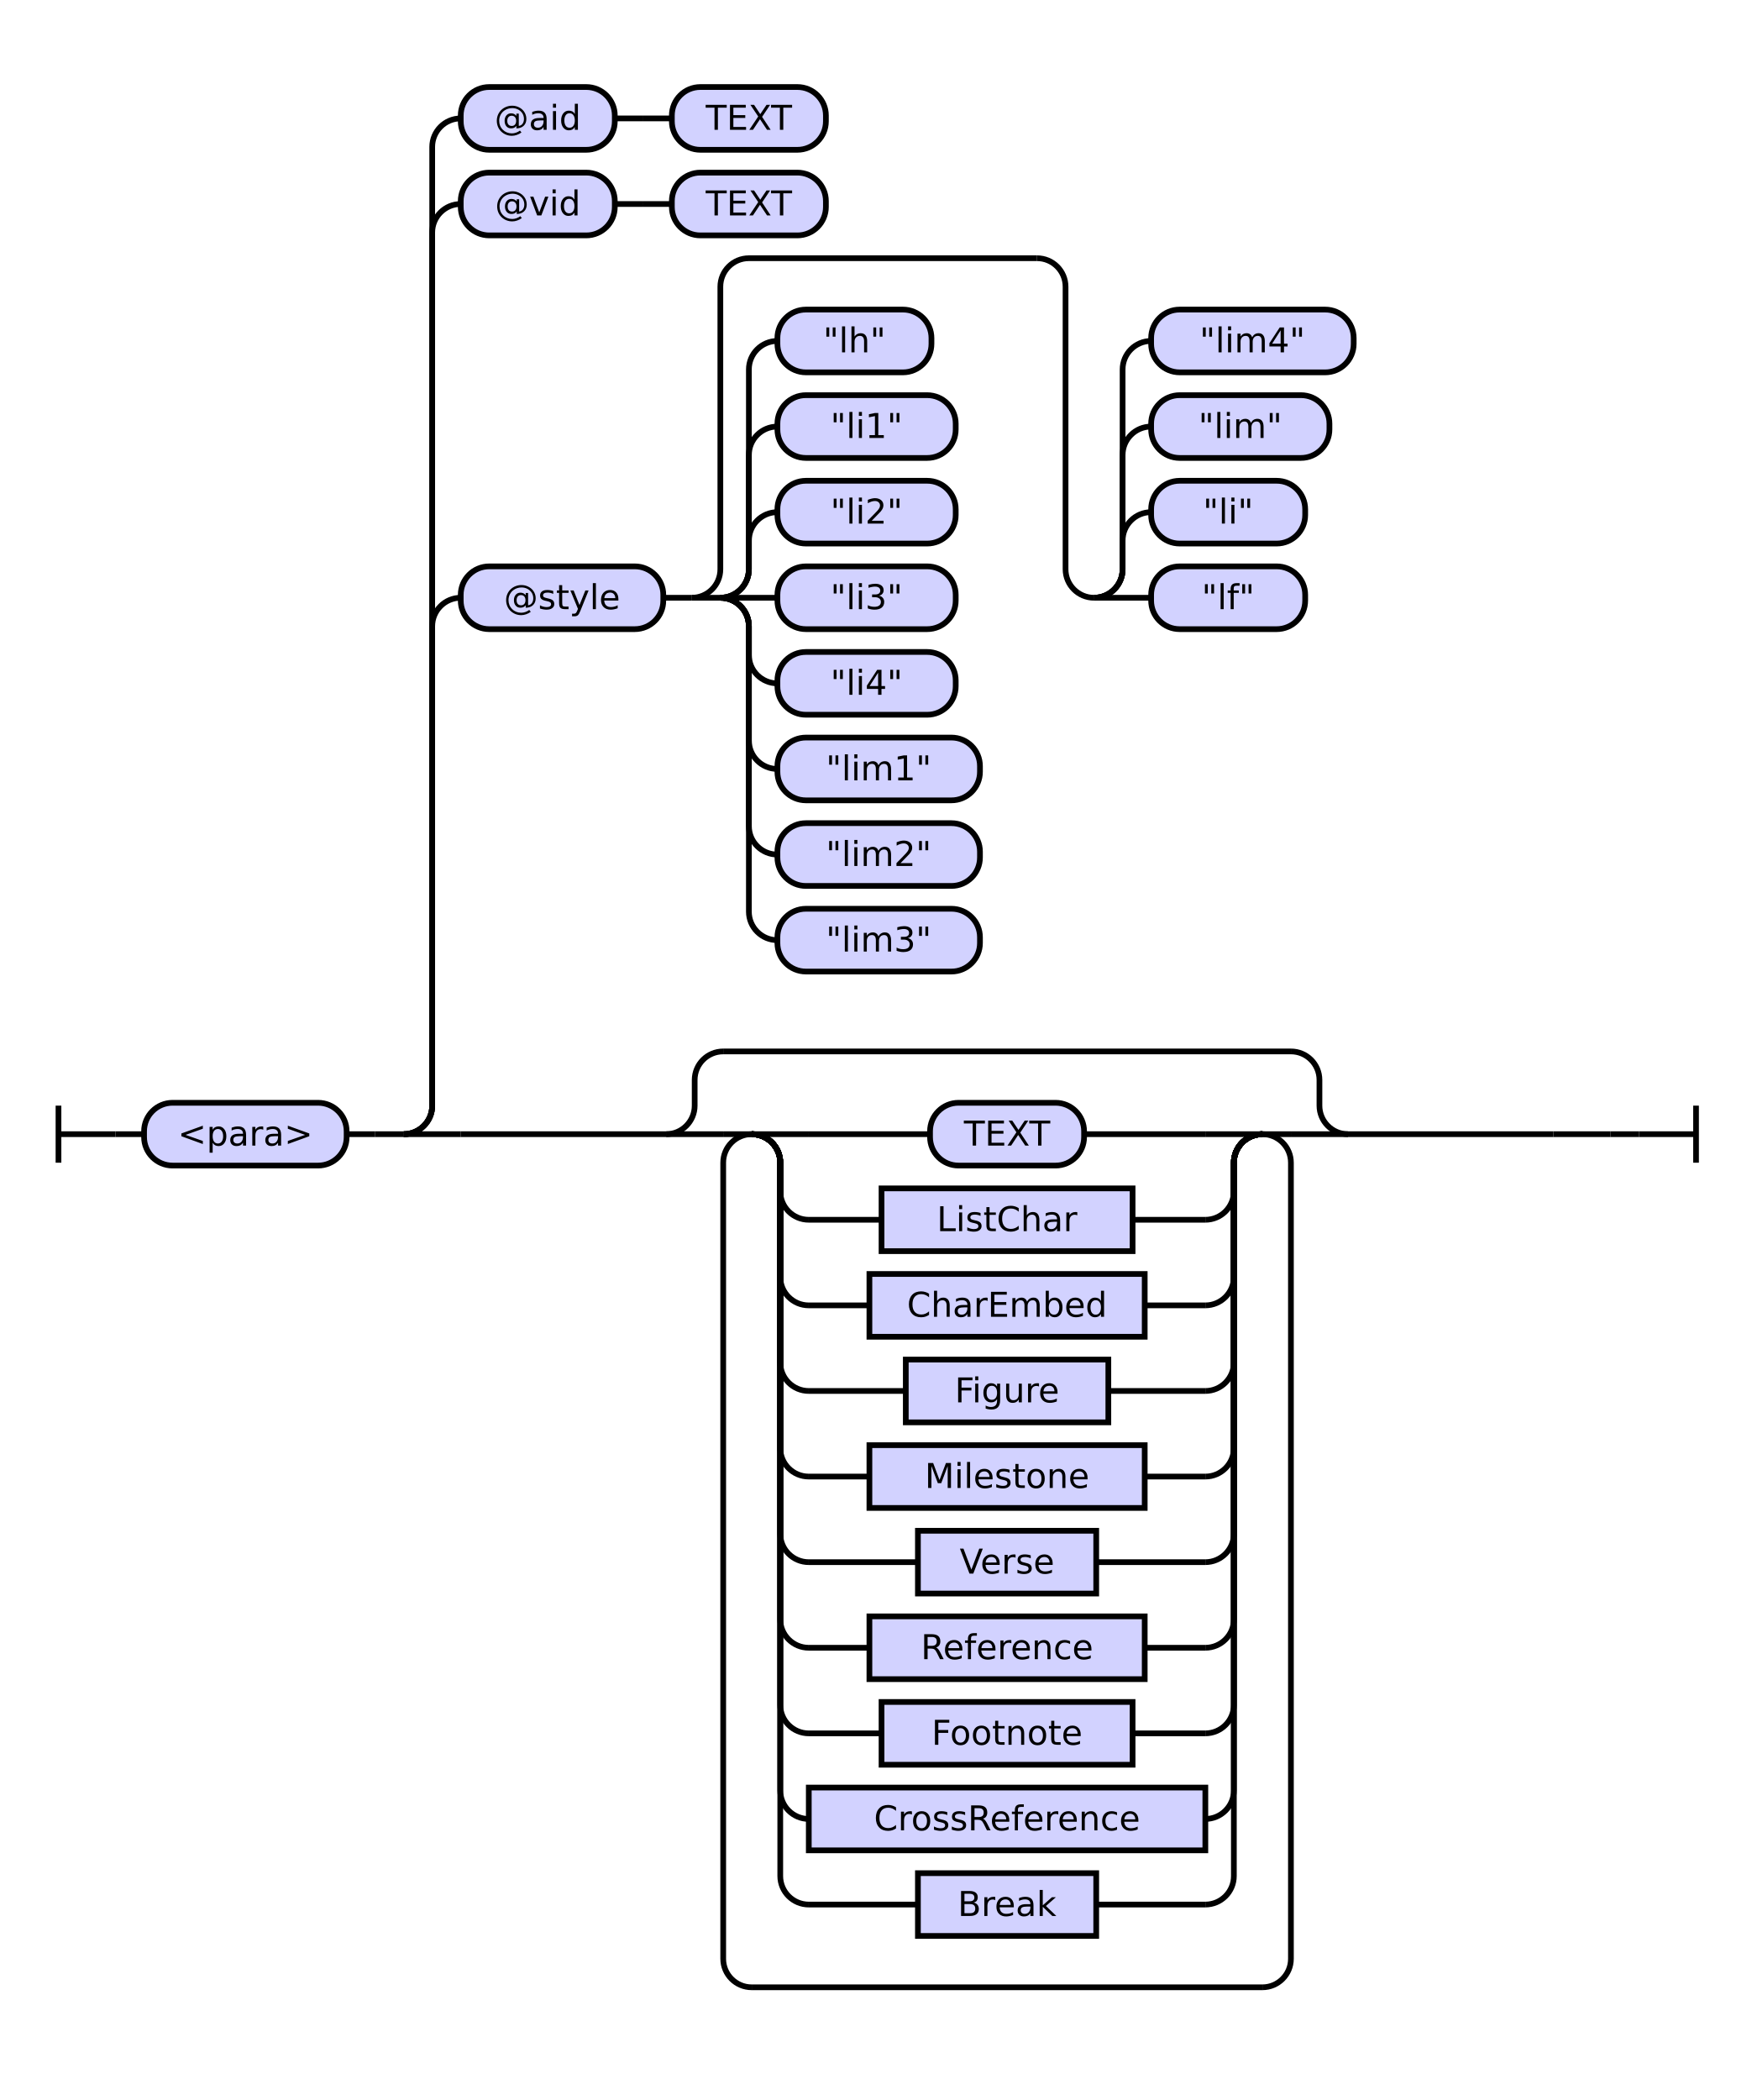
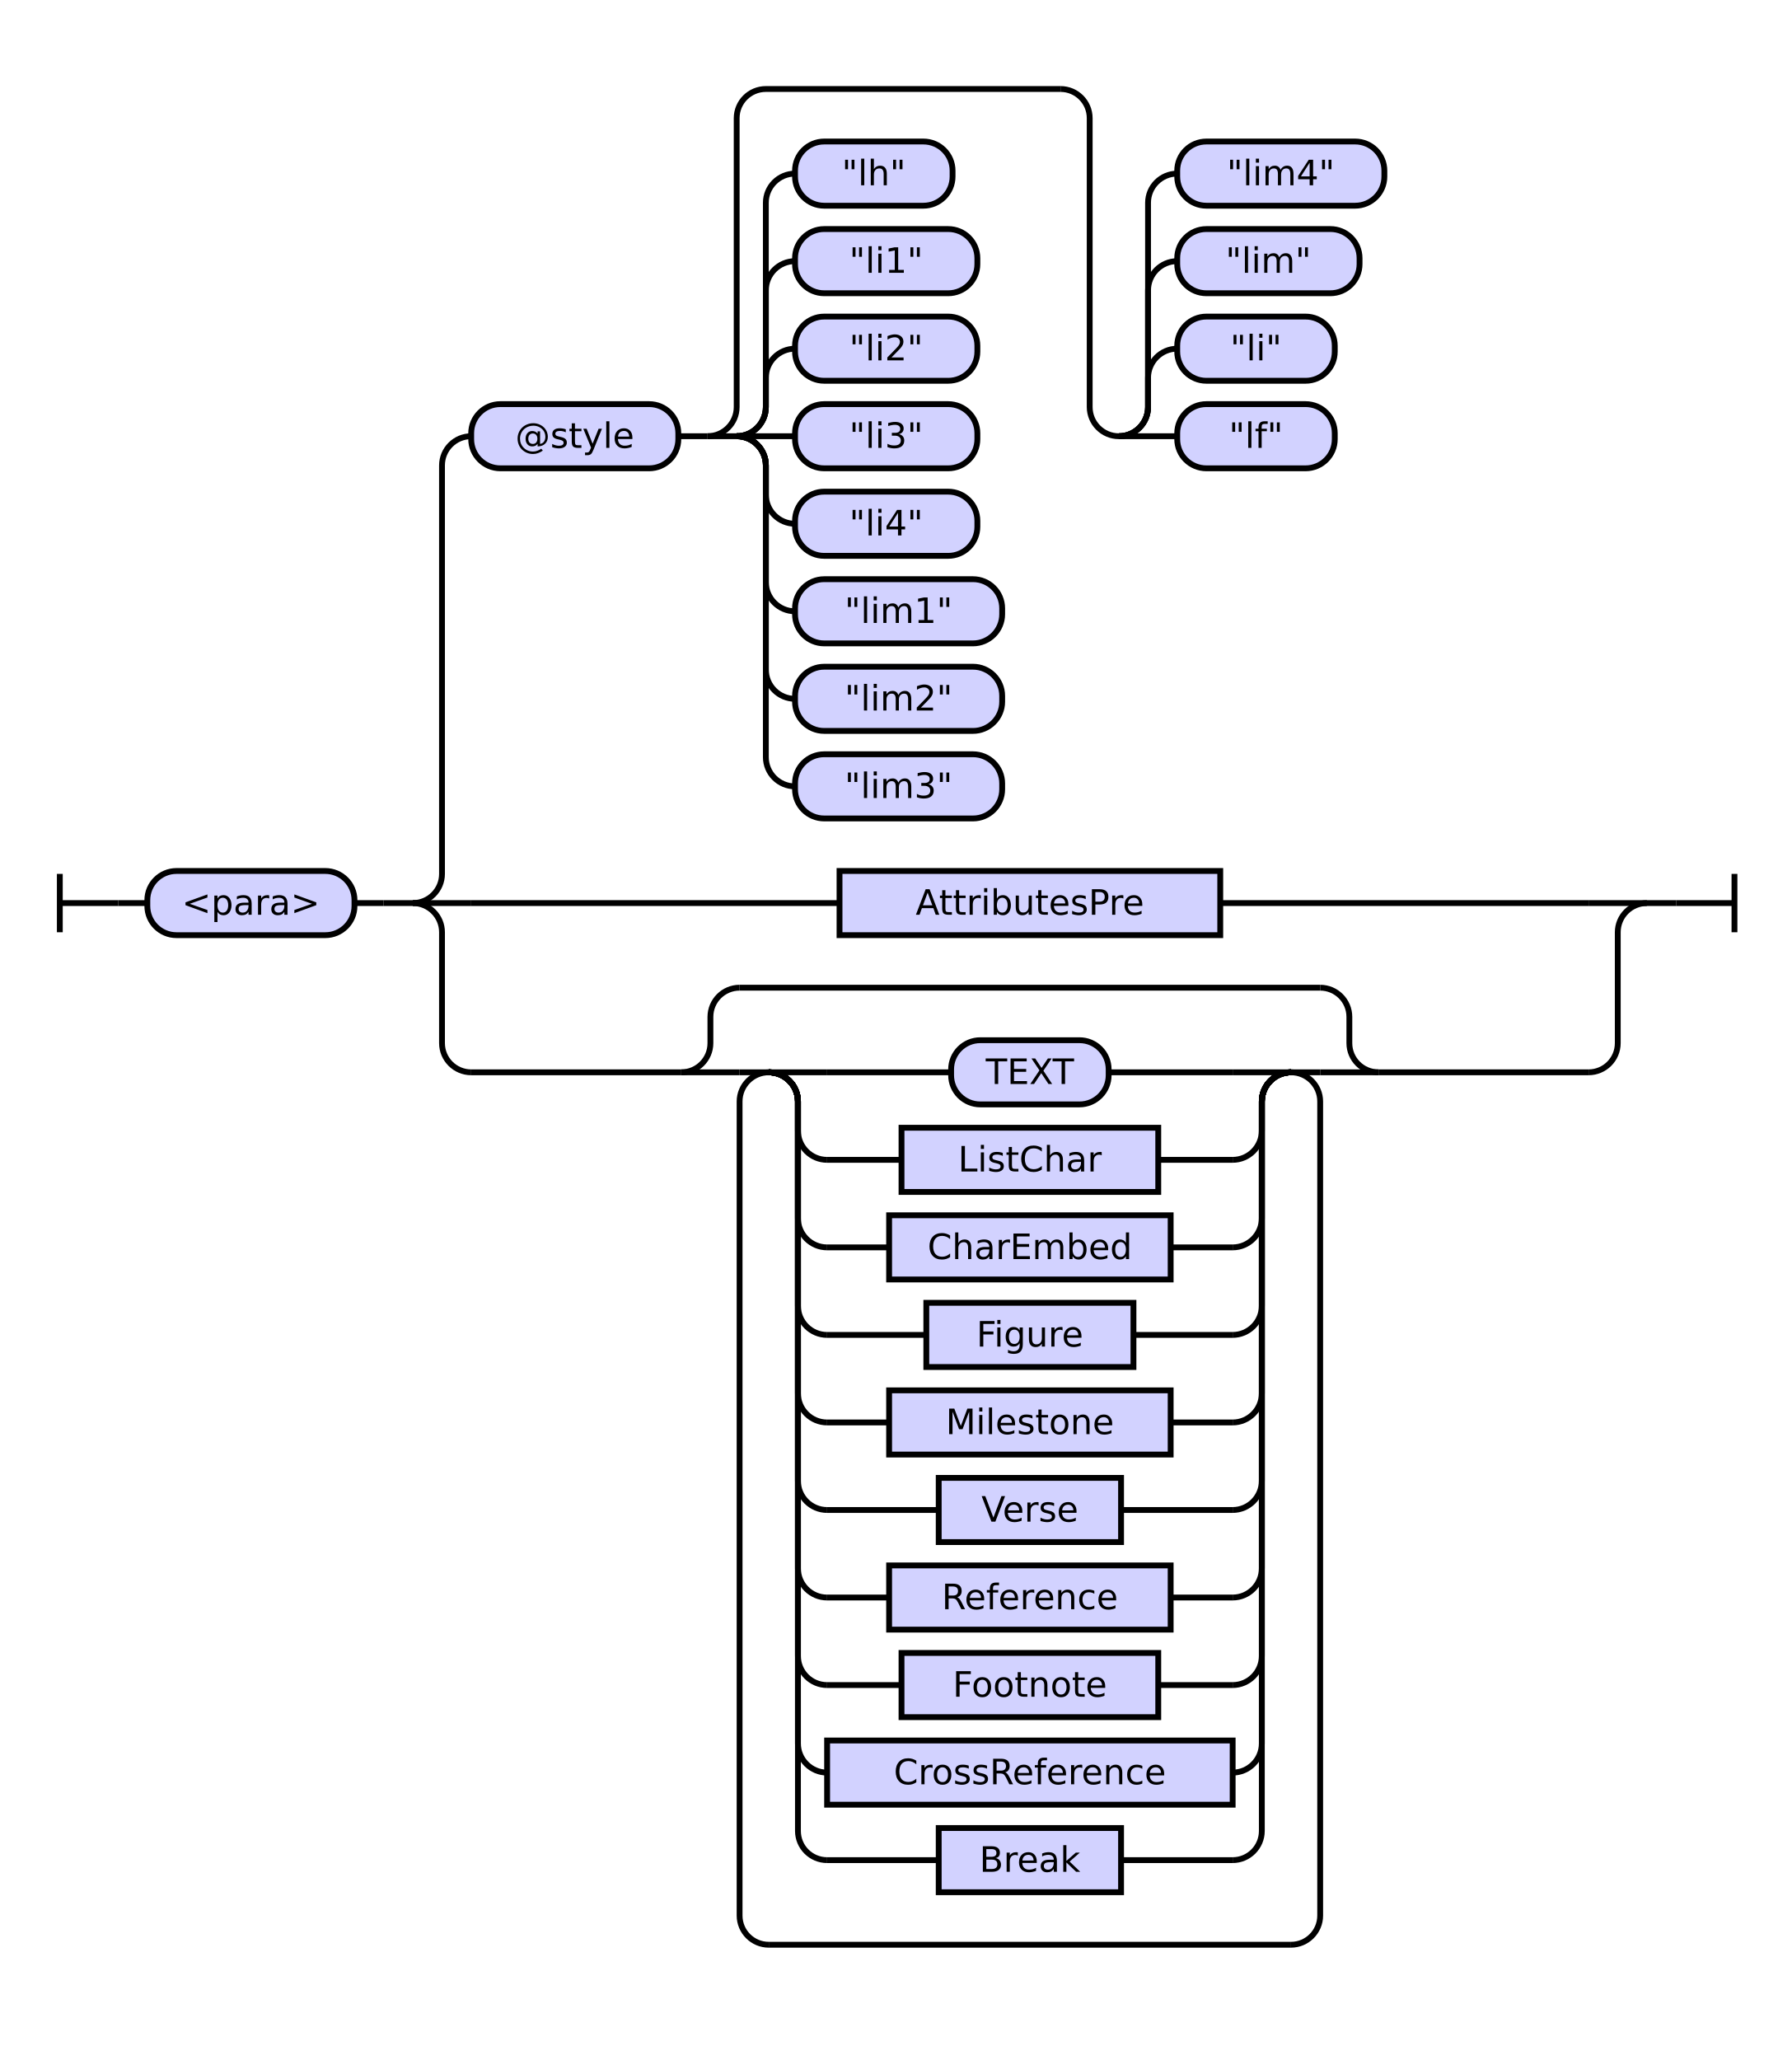
- <svg xmlns="http://www.w3.org/2000/svg" class="railroad-diagram" height="736" viewBox="0 0 614.0 736" width="614.0">
+ <svg xmlns="http://www.w3.org/2000/svg" class="railroad-diagram" height="706" viewBox="0 0 614.0 706" width="614.0">
  <g transform="translate(.5 .5)">
    <style>/*  */

    svg.railroad-diagram {
        background-color: hsl(30,20%,95%);
    }
    svg.railroad-diagram path {
        stroke-width: 2;
        stroke: black;
        fill: none;
    }
    svg.railroad-diagram text {
        font-size: 12px;
        text-anchor: middle;
        font-family: DejaVu Sans;
    }
    svg.railroad-diagram text.label {
        text-anchor:start;
    }
    svg.railroad-diagram text.comment {
        font-family: DejaVu Sans;
        font-size: 14px;
    }
    svg.railroad-diagram rect{
        stroke-width: 2;
        stroke: black;
        fill: rgb(210, 210, 255);
    }
    svg.railroad-diagram rect.group-box {
        stroke: gray;
        stroke-dasharray: 10 5;
        fill: none;
    }
    .terminal {
        font-family: DejaVu Sans;
    }
    svg.railroad-diagram g.altterminal rect {
        fill: rgb(251, 252, 207)
    }

/*  */
</style>
    <g>
-       <path d="M 20 387 v 20 m 0 -10 h 20" />
+       <path d="M 20 299 v 20 m 0 -10 h 20" />
    </g>
-     <path d="M 40 397 h 10" />
+     <path d="M 40 309 h 10" />
    <g>
-       <path d="M 50 397 h 0.0" />
-       <path d="M 564.0 397 h 0.0" />
+       <path d="M 50 309 h 0.0" />
+       <path d="M 564.0 309 h 0.0" />
      <g>
-         <path d="M 50.0 397 h 0.0" />
-         <path d="M 564.0 397 h 0.0" />
+         <path d="M 50.0 309 h 0.0" />
+         <path d="M 564.0 309 h 0.0" />
        <g class="terminal ">
-           <path d="M 50.0 397 h 0.0" />
-           <path d="M 121.0 397 h 0.0" />
-           <rect height="22" rx="10" ry="10" width="71.0" x="50.0" y="386" />
-           <text x="85.5" y="401">&lt;para&gt;</text>
+           <path d="M 50.0 309 h 0.0" />
+           <path d="M 121.0 309 h 0.0" />
+           <rect height="22" rx="10" ry="10" width="71.0" x="50.0" y="298" />
+           <text x="85.5" y="313">&lt;para&gt;</text>
        </g>
-         <path d="M 121.0 397 h 10" />
-         <path d="M 131.0 397 h 10" />
+         <path d="M 121.0 309 h 10" />
+         <path d="M 131.0 309 h 10" />
        <g>
-           <path d="M 141.0 397 h 0.0" />
-           <path d="M 564.0 397 h 0.0" />
-           <path d="M 141.0 397 a 10 10 0 0 0 10 -10 v -168 a 10 10 0 0 1 10 -10" />
+           <path d="M 141.0 309 h 0.0" />
+           <path d="M 564.0 309 h 0.0" />
+           <path d="M 141.0 309 a 10 10 0 0 0 10 -10 v -140 a 10 10 0 0 1 10 -10" />
          <g>
-             <path d="M 161.0 209 h 0.0" />
-             <path d="M 544.0 209 h 0.0" />
+             <path d="M 161.0 149 h 0.0" />
+             <path d="M 544.0 149 h 0.0" />
            <g class="terminal ">
-               <path d="M 161.0 209 h 0.0" />
-               <path d="M 232.0 209 h 0.0" />
-               <rect height="22" rx="10" ry="10" width="71.0" x="161.0" y="198" />
-               <text x="196.5" y="213">@style</text>
-             </g>
-             <path d="M 232.0 209 h 10" />
+               <path d="M 161.0 149 h 0.0" />
+               <path d="M 232.0 149 h 0.0" />
+               <rect height="22" rx="10" ry="10" width="71.0" x="161.0" y="138" />
+               <text x="196.5" y="153">@style</text>
+             </g>
+             <path d="M 232.0 149 h 10" />
            <g>
-               <path d="M 242.0 209 h 0.0" />
-               <path d="M 544.0 209 h 0.0" />
-               <path d="M 242.0 209 a 10 10 0 0 0 10 -10 v -99 a 10 10 0 0 1 10 -10 h 101.0" />
-               <path d="M 242.0 209 h 10" />
-               <g>
-                 <path d="M 252.0 209 h 0.0" />
-                 <path d="M 252.0 209 a 10 10 0 0 0 10 -10 v -10 a 10 10 0 0 1 10 -10" />
+               <path d="M 242.0 149 h 0.0" />
+               <path d="M 544.0 149 h 0.0" />
+               <path d="M 242.0 149 a 10 10 0 0 0 10 -10 v -99 a 10 10 0 0 1 10 -10 h 101.0" />
+               <path d="M 242.0 149 h 10" />
+               <g>
+                 <path d="M 252.0 149 h 0.0" />
+                 <path d="M 252.0 149 a 10 10 0 0 0 10 -10 v -10 a 10 10 0 0 1 10 -10" />
+                 <g class="terminal ">
+                   <path d="M 272.0 119 h 0.0" />
+                   <path d="M 334.5 119 h 0.0" />
+                   <rect height="22" rx="10" ry="10" width="62.5" x="272.0" y="108" />
+                   <text x="303.25" y="123">"li2"</text>
+                 </g>
+                 <path d="M 252.0 149 a 10 10 0 0 0 10 -10 v -40 a 10 10 0 0 1 10 -10" />
+                 <g class="terminal ">
+                   <path d="M 272.0 89 h 0.0" />
+                   <path d="M 334.5 89 h 0.0" />
+                   <rect height="22" rx="10" ry="10" width="62.5" x="272.0" y="78" />
+                   <text x="303.25" y="93">"li1"</text>
+                 </g>
+                 <path d="M 252.0 149 a 10 10 0 0 0 10 -10 v -70 a 10 10 0 0 1 10 -10" />
+                 <g class="terminal ">
+                   <path d="M 272.0 59 h 0.0" />
+                   <path d="M 326.0 59 h 0.0" />
+                   <rect height="22" rx="10" ry="10" width="54.0" x="272.0" y="48" />
+                   <text x="299.0" y="63">"lh"</text>
+                 </g>
+                 <path d="M 252.0 149 h 20" />
+                 <g class="terminal ">
+                   <path d="M 272.0 149 h 0.0" />
+                   <path d="M 334.5 149 h 0.0" />
+                   <rect height="22" rx="10" ry="10" width="62.5" x="272.0" y="138" />
+                   <text x="303.25" y="153">"li3"</text>
+                 </g>
+                 <path d="M 252.0 149 a 10 10 0 0 1 10 10 v 10 a 10 10 0 0 0 10 10" />
                <g class="terminal ">
                  <path d="M 272.0 179 h 0.0" />
                  <path d="M 334.5 179 h 0.0" />
                  <rect height="22" rx="10" ry="10" width="62.5" x="272.0" y="168" />
-                   <text x="303.25" y="183">"li2"</text>
-                 </g>
-                 <path d="M 252.0 209 a 10 10 0 0 0 10 -10 v -40 a 10 10 0 0 1 10 -10" />
-                 <g class="terminal ">
-                   <path d="M 272.0 149 h 0.0" />
-                   <path d="M 334.5 149 h 0.0" />
-                   <rect height="22" rx="10" ry="10" width="62.5" x="272.0" y="138" />
-                   <text x="303.25" y="153">"li1"</text>
-                 </g>
-                 <path d="M 252.0 209 a 10 10 0 0 0 10 -10 v -70 a 10 10 0 0 1 10 -10" />
-                 <g class="terminal ">
-                   <path d="M 272.0 119 h 0.0" />
-                   <path d="M 326.0 119 h 0.0" />
-                   <rect height="22" rx="10" ry="10" width="54.0" x="272.0" y="108" />
-                   <text x="299.0" y="123">"lh"</text>
-                 </g>
-                 <path d="M 252.0 209 h 20" />
+                   <text x="303.25" y="183">"li4"</text>
+                 </g>
+                 <path d="M 252.0 149 a 10 10 0 0 1 10 10 v 40 a 10 10 0 0 0 10 10" />
                <g class="terminal ">
                  <path d="M 272.0 209 h 0.0" />
-                   <path d="M 334.5 209 h 0.0" />
-                   <rect height="22" rx="10" ry="10" width="62.5" x="272.0" y="198" />
-                   <text x="303.25" y="213">"li3"</text>
-                 </g>
-                 <path d="M 252.0 209 a 10 10 0 0 1 10 10 v 10 a 10 10 0 0 0 10 10" />
+                   <path d="M 343.0 209 h 0.0" />
+                   <rect height="22" rx="10" ry="10" width="71.0" x="272.0" y="198" />
+                   <text x="307.5" y="213">"lim1"</text>
+                 </g>
+                 <path d="M 252.0 149 a 10 10 0 0 1 10 10 v 70 a 10 10 0 0 0 10 10" />
                <g class="terminal ">
                  <path d="M 272.0 239 h 0.0" />
-                   <path d="M 334.5 239 h 0.0" />
-                   <rect height="22" rx="10" ry="10" width="62.5" x="272.0" y="228" />
-                   <text x="303.25" y="243">"li4"</text>
-                 </g>
-                 <path d="M 252.0 209 a 10 10 0 0 1 10 10 v 40 a 10 10 0 0 0 10 10" />
+                   <path d="M 343.0 239 h 0.0" />
+                   <rect height="22" rx="10" ry="10" width="71.0" x="272.0" y="228" />
+                   <text x="307.5" y="243">"lim2"</text>
+                 </g>
+                 <path d="M 252.0 149 a 10 10 0 0 1 10 10 v 100 a 10 10 0 0 0 10 10" />
                <g class="terminal ">
                  <path d="M 272.0 269 h 0.0" />
                  <path d="M 343.0 269 h 0.0" />
                  <rect height="22" rx="10" ry="10" width="71.0" x="272.0" y="258" />
-                   <text x="307.5" y="273">"lim1"</text>
-                 </g>
-                 <path d="M 252.0 209 a 10 10 0 0 1 10 10 v 70 a 10 10 0 0 0 10 10" />
-                 <g class="terminal ">
-                   <path d="M 272.0 299 h 0.0" />
-                   <path d="M 343.0 299 h 0.0" />
-                   <rect height="22" rx="10" ry="10" width="71.0" x="272.0" y="288" />
-                   <text x="307.5" y="303">"lim2"</text>
-                 </g>
-                 <path d="M 252.0 209 a 10 10 0 0 1 10 10 v 100 a 10 10 0 0 0 10 10" />
-                 <g class="terminal ">
-                   <path d="M 272.0 329 h 0.0" />
-                   <path d="M 343.0 329 h 0.0" />
-                   <rect height="22" rx="10" ry="10" width="71.0" x="272.0" y="318" />
-                   <text x="307.5" y="333">"lim3"</text>
-                 </g>
-               </g>
-               <path d="M 363.0 90 a 10 10 0 0 1 10 10 v 99 a 10 10 0 0 0 10 10" />
-               <g>
-                 <path d="M 383.0 209 h 0.0" />
-                 <path d="M 383.0 209 a 10 10 0 0 0 10 -10 v -10 a 10 10 0 0 1 10 -10" />
-                 <g class="terminal ">
-                   <path d="M 403.0 179 h 0.0" />
-                   <path d="M 457.0 179 h 0.0" />
-                   <rect height="22" rx="10" ry="10" width="54.0" x="403.0" y="168" />
-                   <text x="430.0" y="183">"li"</text>
-                 </g>
-                 <path d="M 383.0 209 a 10 10 0 0 0 10 -10 v -40 a 10 10 0 0 1 10 -10" />
+                   <text x="307.5" y="273">"lim3"</text>
+                 </g>
+               </g>
+               <path d="M 363.0 30 a 10 10 0 0 1 10 10 v 99 a 10 10 0 0 0 10 10" />
+               <g>
+                 <path d="M 383.0 149 h 0.0" />
+                 <path d="M 383.0 149 a 10 10 0 0 0 10 -10 v -10 a 10 10 0 0 1 10 -10" />
+                 <g class="terminal ">
+                   <path d="M 403.0 119 h 0.0" />
+                   <path d="M 457.0 119 h 0.0" />
+                   <rect height="22" rx="10" ry="10" width="54.0" x="403.0" y="108" />
+                   <text x="430.0" y="123">"li"</text>
+                 </g>
+                 <path d="M 383.0 149 a 10 10 0 0 0 10 -10 v -40 a 10 10 0 0 1 10 -10" />
+                 <g class="terminal ">
+                   <path d="M 403.0 89 h 0.0" />
+                   <path d="M 465.5 89 h 0.0" />
+                   <rect height="22" rx="10" ry="10" width="62.5" x="403.0" y="78" />
+                   <text x="434.25" y="93">"lim"</text>
+                 </g>
+                 <path d="M 383.0 149 a 10 10 0 0 0 10 -10 v -70 a 10 10 0 0 1 10 -10" />
+                 <g class="terminal ">
+                   <path d="M 403.0 59 h 0.0" />
+                   <path d="M 474.0 59 h 0.0" />
+                   <rect height="22" rx="10" ry="10" width="71.0" x="403.0" y="48" />
+                   <text x="438.5" y="63">"lim4"</text>
+                 </g>
+                 <path d="M 383.0 149 h 20" />
                <g class="terminal ">
                  <path d="M 403.0 149 h 0.0" />
-                   <path d="M 465.5 149 h 0.0" />
-                   <rect height="22" rx="10" ry="10" width="62.5" x="403.0" y="138" />
-                   <text x="434.25" y="153">"lim"</text>
-                 </g>
-                 <path d="M 383.0 209 a 10 10 0 0 0 10 -10 v -70 a 10 10 0 0 1 10 -10" />
-                 <g class="terminal ">
-                   <path d="M 403.0 119 h 0.0" />
-                   <path d="M 474.0 119 h 0.0" />
-                   <rect height="22" rx="10" ry="10" width="71.0" x="403.0" y="108" />
-                   <text x="438.5" y="123">"lim4"</text>
-                 </g>
-                 <path d="M 383.0 209 h 20" />
-                 <g class="terminal ">
-                   <path d="M 403.0 209 h 0.0" />
-                   <path d="M 457.0 209 h 0.0" />
-                   <rect height="22" rx="10" ry="10" width="54.0" x="403.0" y="198" />
-                   <text x="430.0" y="213">"lf"</text>
+                   <path d="M 457.0 149 h 0.0" />
+                   <rect height="22" rx="10" ry="10" width="54.0" x="403.0" y="138" />
+                   <text x="430.0" y="153">"lf"</text>
                </g>
              </g>
            </g>
          </g>
-           <path d="M 141.0 397 a 10 10 0 0 0 10 -10 v -306 a 10 10 0 0 1 10 -10" />
+           <path d="M 141.0 309 h 20" />
+           <g class="non-terminal ">
+             <path d="M 161.0 309 h 126.25" />
+             <path d="M 417.75 309 h 126.25" />
+             <rect height="22" width="130.5" x="287.25" y="298" />
+             <text x="352.5" y="313">AttributesPre</text>
+           </g>
+           <path d="M 544.0 309 h 20" />
+           <path d="M 141.0 309 a 10 10 0 0 1 10 10 v 38 a 10 10 0 0 0 10 10" />
          <g>
-             <path d="M 161.0 71 h 0.0" />
-             <path d="M 289.0 71 h 0.0" />
-             <g class="terminal ">
-               <path d="M 161.0 71 h 0.0" />
-               <path d="M 215.0 71 h 0.0" />
-               <rect height="22" rx="10" ry="10" width="54.0" x="161.0" y="60" />
-               <text x="188.0" y="75">@vid</text>
-             </g>
-             <path d="M 215.0 71 h 10" />
-             <path d="M 225.0 71 h 10" />
-             <g class="terminal ">
-               <path d="M 235.0 71 h 0.0" />
-               <path d="M 289.0 71 h 0.0" />
-               <rect height="22" rx="10" ry="10" width="54.0" x="235.0" y="60" />
-               <text x="262.0" y="75">TEXT</text>
-             </g>
+             <path d="M 161.0 367 h 72.0" />
+             <path d="M 472.0 367 h 72.0" />
+             <path d="M 233.0 367 a 10 10 0 0 0 10 -10 v -9 a 10 10 0 0 1 10 -10" />
+             <g>
+               <path d="M 253.0 338 h 199.0" />
+             </g>
+             <path d="M 452.0 338 a 10 10 0 0 1 10 10 v 9 a 10 10 0 0 0 10 10" />
+             <path d="M 233.0 367 h 20" />
+             <g>
+               <path d="M 253.0 367 h 0.0" />
+               <path d="M 452.0 367 h 0.0" />
+               <path d="M 253.0 367 h 10" />
+               <g>
+                 <path d="M 263.0 367 h 0.0" />
+                 <path d="M 442.0 367 h 0.0" />
+                 <path d="M 263.0 367 h 20" />
+                 <g class="terminal ">
+                   <path d="M 283.0 367 h 42.5" />
+                   <path d="M 379.5 367 h 42.5" />
+                   <rect height="22" rx="10" ry="10" width="54.0" x="325.5" y="356" />
+                   <text x="352.5" y="371">TEXT</text>
+                 </g>
+                 <path d="M 422.0 367 h 20" />
+                 <path d="M 263.0 367 a 10 10 0 0 1 10 10 v 10 a 10 10 0 0 0 10 10" />
+                 <g class="non-terminal ">
+                   <path d="M 283.0 397 h 25.5" />
+                   <path d="M 396.5 397 h 25.5" />
+                   <rect height="22" width="88.0" x="308.5" y="386" />
+                   <text x="352.5" y="401">ListChar</text>
+                 </g>
+                 <path d="M 422.0 397 a 10 10 0 0 0 10 -10 v -10 a 10 10 0 0 1 10 -10" />
+                 <path d="M 263.0 367 a 10 10 0 0 1 10 10 v 40 a 10 10 0 0 0 10 10" />
+                 <g class="non-terminal ">
+                   <path d="M 283.0 427 h 21.25" />
+                   <path d="M 400.75 427 h 21.25" />
+                   <rect height="22" width="96.5" x="304.25" y="416" />
+                   <text x="352.5" y="431">CharEmbed</text>
+                 </g>
+                 <path d="M 422.0 427 a 10 10 0 0 0 10 -10 v -40 a 10 10 0 0 1 10 -10" />
+                 <path d="M 263.0 367 a 10 10 0 0 1 10 10 v 70 a 10 10 0 0 0 10 10" />
+                 <g class="non-terminal ">
+                   <path d="M 283.0 457 h 34.0" />
+                   <path d="M 388.0 457 h 34.0" />
+                   <rect height="22" width="71.0" x="317.0" y="446" />
+                   <text x="352.5" y="461">Figure</text>
+                 </g>
+                 <path d="M 422.0 457 a 10 10 0 0 0 10 -10 v -70 a 10 10 0 0 1 10 -10" />
+                 <path d="M 263.0 367 a 10 10 0 0 1 10 10 v 100 a 10 10 0 0 0 10 10" />
+                 <g class="non-terminal ">
+                   <path d="M 283.0 487 h 21.25" />
+                   <path d="M 400.75 487 h 21.25" />
+                   <rect height="22" width="96.5" x="304.25" y="476" />
+                   <text x="352.5" y="491">Milestone</text>
+                 </g>
+                 <path d="M 422.0 487 a 10 10 0 0 0 10 -10 v -100 a 10 10 0 0 1 10 -10" />
+                 <path d="M 263.0 367 a 10 10 0 0 1 10 10 v 130 a 10 10 0 0 0 10 10" />
+                 <g class="non-terminal ">
+                   <path d="M 283.0 517 h 38.25" />
+                   <path d="M 383.75 517 h 38.25" />
+                   <rect height="22" width="62.5" x="321.25" y="506" />
+                   <text x="352.5" y="521">Verse</text>
+                 </g>
+                 <path d="M 422.0 517 a 10 10 0 0 0 10 -10 v -130 a 10 10 0 0 1 10 -10" />
+                 <path d="M 263.0 367 a 10 10 0 0 1 10 10 v 160 a 10 10 0 0 0 10 10" />
+                 <g class="non-terminal ">
+                   <path d="M 283.0 547 h 21.25" />
+                   <path d="M 400.75 547 h 21.25" />
+                   <rect height="22" width="96.5" x="304.25" y="536" />
+                   <text x="352.5" y="551">Reference</text>
+                 </g>
+                 <path d="M 422.0 547 a 10 10 0 0 0 10 -10 v -160 a 10 10 0 0 1 10 -10" />
+                 <path d="M 263.0 367 a 10 10 0 0 1 10 10 v 190 a 10 10 0 0 0 10 10" />
+                 <g class="non-terminal ">
+                   <path d="M 283.0 577 h 25.5" />
+                   <path d="M 396.5 577 h 25.5" />
+                   <rect height="22" width="88.0" x="308.5" y="566" />
+                   <text x="352.5" y="581">Footnote</text>
+                 </g>
+                 <path d="M 422.0 577 a 10 10 0 0 0 10 -10 v -190 a 10 10 0 0 1 10 -10" />
+                 <path d="M 263.0 367 a 10 10 0 0 1 10 10 v 220 a 10 10 0 0 0 10 10" />
+                 <g class="non-terminal ">
+                   <path d="M 283.0 607 h 0.0" />
+                   <path d="M 422.0 607 h 0.0" />
+                   <rect height="22" width="139.0" x="283.0" y="596" />
+                   <text x="352.5" y="611">CrossReference</text>
+                 </g>
+                 <path d="M 422.0 607 a 10 10 0 0 0 10 -10 v -220 a 10 10 0 0 1 10 -10" />
+                 <path d="M 263.0 367 a 10 10 0 0 1 10 10 v 250 a 10 10 0 0 0 10 10" />
+                 <g class="non-terminal ">
+                   <path d="M 283.0 637 h 38.25" />
+                   <path d="M 383.75 637 h 38.25" />
+                   <rect height="22" width="62.5" x="321.25" y="626" />
+                   <text x="352.5" y="641">Break</text>
+                 </g>
+                 <path d="M 422.0 637 a 10 10 0 0 0 10 -10 v -250 a 10 10 0 0 1 10 -10" />
+               </g>
+               <path d="M 442.0 367 h 10" />
+               <path d="M 263.0 367 a 10 10 0 0 0 -10 10 v 279 a 10 10 0 0 0 10 10" />
+               <g>
+                 <path d="M 263.0 666 h 179.0" />
+               </g>
+               <path d="M 442.0 666 a 10 10 0 0 0 10 -10 v -279 a 10 10 0 0 0 -10 -10" />
+             </g>
+             <path d="M 452.0 367 h 20" />
          </g>
-           <path d="M 141.0 397 a 10 10 0 0 0 10 -10 v -336 a 10 10 0 0 1 10 -10" />
-           <g>
-             <path d="M 161.0 41 h 0.0" />
-             <path d="M 289.0 41 h 0.0" />
-             <g class="terminal ">
-               <path d="M 161.0 41 h 0.0" />
-               <path d="M 215.0 41 h 0.0" />
-               <rect height="22" rx="10" ry="10" width="54.0" x="161.0" y="30" />
-               <text x="188.0" y="45">@aid</text>
-             </g>
-             <path d="M 215.0 41 h 10" />
-             <path d="M 225.0 41 h 10" />
-             <g class="terminal ">
-               <path d="M 235.0 41 h 0.0" />
-               <path d="M 289.0 41 h 0.0" />
-               <rect height="22" rx="10" ry="10" width="54.0" x="235.0" y="30" />
-               <text x="262.0" y="45">TEXT</text>
-             </g>
-           </g>
-           <path d="M 141.0 397 h 20" />
-           <g>
-             <path d="M 161.0 397 h 72.0" />
-             <path d="M 472.0 397 h 72.0" />
-             <path d="M 233.0 397 a 10 10 0 0 0 10 -10 v -9 a 10 10 0 0 1 10 -10" />
-             <g>
-               <path d="M 253.0 368 h 199.0" />
-             </g>
-             <path d="M 452.0 368 a 10 10 0 0 1 10 10 v 9 a 10 10 0 0 0 10 10" />
-             <path d="M 233.0 397 h 20" />
-             <g>
-               <path d="M 253.0 397 h 0.0" />
-               <path d="M 452.0 397 h 0.0" />
-               <path d="M 253.0 397 h 10" />
-               <g>
-                 <path d="M 263.0 397 h 0.0" />
-                 <path d="M 442.0 397 h 0.0" />
-                 <path d="M 263.0 397 h 20" />
-                 <g class="terminal ">
-                   <path d="M 283.0 397 h 42.5" />
-                   <path d="M 379.5 397 h 42.5" />
-                   <rect height="22" rx="10" ry="10" width="54.0" x="325.5" y="386" />
-                   <text x="352.5" y="401">TEXT</text>
-                 </g>
-                 <path d="M 422.0 397 h 20" />
-                 <path d="M 263.0 397 a 10 10 0 0 1 10 10 v 10 a 10 10 0 0 0 10 10" />
-                 <g class="non-terminal ">
-                   <path d="M 283.0 427 h 25.5" />
-                   <path d="M 396.5 427 h 25.5" />
-                   <rect height="22" width="88.0" x="308.5" y="416" />
-                   <text x="352.5" y="431">ListChar</text>
-                 </g>
-                 <path d="M 422.0 427 a 10 10 0 0 0 10 -10 v -10 a 10 10 0 0 1 10 -10" />
-                 <path d="M 263.0 397 a 10 10 0 0 1 10 10 v 40 a 10 10 0 0 0 10 10" />
-                 <g class="non-terminal ">
-                   <path d="M 283.0 457 h 21.25" />
-                   <path d="M 400.75 457 h 21.25" />
-                   <rect height="22" width="96.5" x="304.25" y="446" />
-                   <text x="352.5" y="461">CharEmbed</text>
-                 </g>
-                 <path d="M 422.0 457 a 10 10 0 0 0 10 -10 v -40 a 10 10 0 0 1 10 -10" />
-                 <path d="M 263.0 397 a 10 10 0 0 1 10 10 v 70 a 10 10 0 0 0 10 10" />
-                 <g class="non-terminal ">
-                   <path d="M 283.0 487 h 34.0" />
-                   <path d="M 388.0 487 h 34.0" />
-                   <rect height="22" width="71.0" x="317.0" y="476" />
-                   <text x="352.5" y="491">Figure</text>
-                 </g>
-                 <path d="M 422.0 487 a 10 10 0 0 0 10 -10 v -70 a 10 10 0 0 1 10 -10" />
-                 <path d="M 263.0 397 a 10 10 0 0 1 10 10 v 100 a 10 10 0 0 0 10 10" />
-                 <g class="non-terminal ">
-                   <path d="M 283.0 517 h 21.25" />
-                   <path d="M 400.75 517 h 21.25" />
-                   <rect height="22" width="96.5" x="304.25" y="506" />
-                   <text x="352.5" y="521">Milestone</text>
-                 </g>
-                 <path d="M 422.0 517 a 10 10 0 0 0 10 -10 v -100 a 10 10 0 0 1 10 -10" />
-                 <path d="M 263.0 397 a 10 10 0 0 1 10 10 v 130 a 10 10 0 0 0 10 10" />
-                 <g class="non-terminal ">
-                   <path d="M 283.0 547 h 38.25" />
-                   <path d="M 383.75 547 h 38.25" />
-                   <rect height="22" width="62.5" x="321.25" y="536" />
-                   <text x="352.5" y="551">Verse</text>
-                 </g>
-                 <path d="M 422.0 547 a 10 10 0 0 0 10 -10 v -130 a 10 10 0 0 1 10 -10" />
-                 <path d="M 263.0 397 a 10 10 0 0 1 10 10 v 160 a 10 10 0 0 0 10 10" />
-                 <g class="non-terminal ">
-                   <path d="M 283.0 577 h 21.25" />
-                   <path d="M 400.75 577 h 21.25" />
-                   <rect height="22" width="96.5" x="304.25" y="566" />
-                   <text x="352.5" y="581">Reference</text>
-                 </g>
-                 <path d="M 422.0 577 a 10 10 0 0 0 10 -10 v -160 a 10 10 0 0 1 10 -10" />
-                 <path d="M 263.0 397 a 10 10 0 0 1 10 10 v 190 a 10 10 0 0 0 10 10" />
-                 <g class="non-terminal ">
-                   <path d="M 283.0 607 h 25.5" />
-                   <path d="M 396.5 607 h 25.5" />
-                   <rect height="22" width="88.0" x="308.5" y="596" />
-                   <text x="352.5" y="611">Footnote</text>
-                 </g>
-                 <path d="M 422.0 607 a 10 10 0 0 0 10 -10 v -190 a 10 10 0 0 1 10 -10" />
-                 <path d="M 263.0 397 a 10 10 0 0 1 10 10 v 220 a 10 10 0 0 0 10 10" />
-                 <g class="non-terminal ">
-                   <path d="M 283.0 637 h 0.0" />
-                   <path d="M 422.0 637 h 0.0" />
-                   <rect height="22" width="139.0" x="283.0" y="626" />
-                   <text x="352.5" y="641">CrossReference</text>
-                 </g>
-                 <path d="M 422.0 637 a 10 10 0 0 0 10 -10 v -220 a 10 10 0 0 1 10 -10" />
-                 <path d="M 263.0 397 a 10 10 0 0 1 10 10 v 250 a 10 10 0 0 0 10 10" />
-                 <g class="non-terminal ">
-                   <path d="M 283.0 667 h 38.25" />
-                   <path d="M 383.75 667 h 38.25" />
-                   <rect height="22" width="62.5" x="321.25" y="656" />
-                   <text x="352.5" y="671">Break</text>
-                 </g>
-                 <path d="M 422.0 667 a 10 10 0 0 0 10 -10 v -250 a 10 10 0 0 1 10 -10" />
-               </g>
-               <path d="M 442.0 397 h 10" />
-               <path d="M 263.0 397 a 10 10 0 0 0 -10 10 v 279 a 10 10 0 0 0 10 10" />
-               <g>
-                 <path d="M 263.0 696 h 179.0" />
-               </g>
-               <path d="M 442.0 696 a 10 10 0 0 0 10 -10 v -279 a 10 10 0 0 0 -10 -10" />
-             </g>
-             <path d="M 452.0 397 h 20" />
-           </g>
-           <path d="M 544.0 397 h 20" />
+           <path d="M 544.0 367 a 10 10 0 0 0 10 -10 v -38 a 10 10 0 0 1 10 -10" />
        </g>
      </g>
    </g>
-     <path d="M 564.0 397 h 10" />
-     <path d="M 574.0 397 h 20 m 0 -10 v 20" />
+     <path d="M 564.0 309 h 10" />
+     <path d="M 574.0 309 h 20 m 0 -10 v 20" />
  </g>
</svg>
